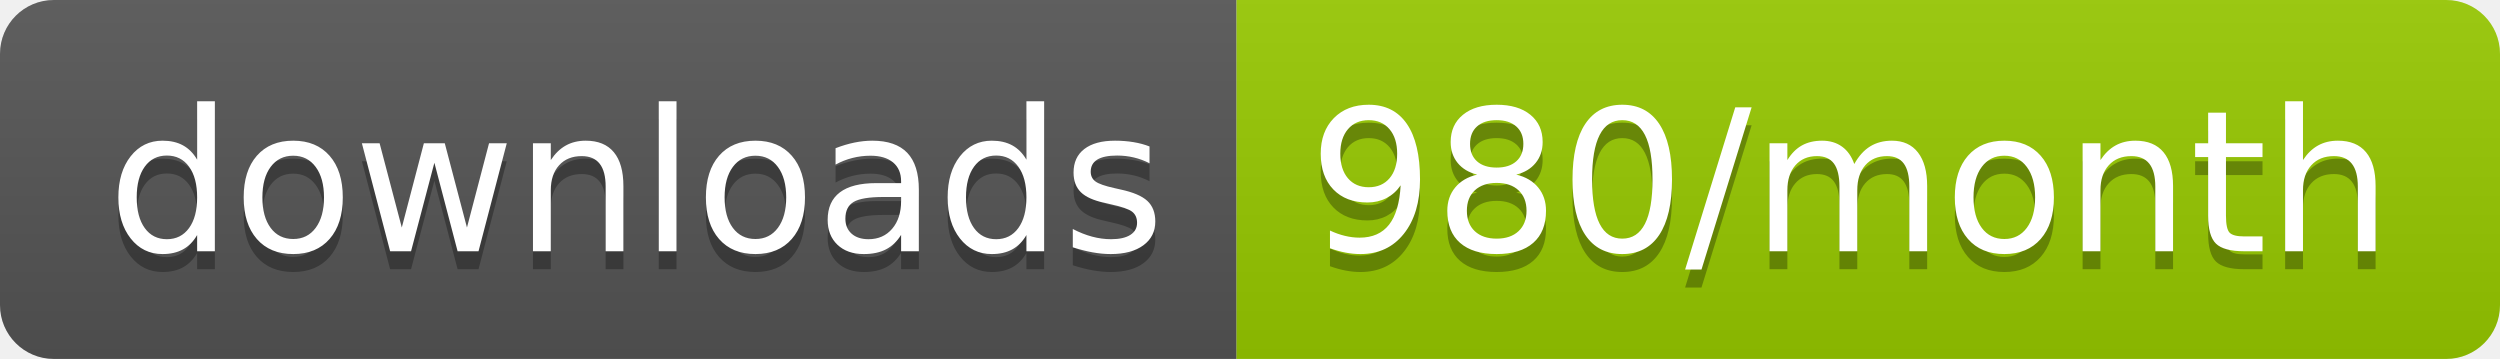
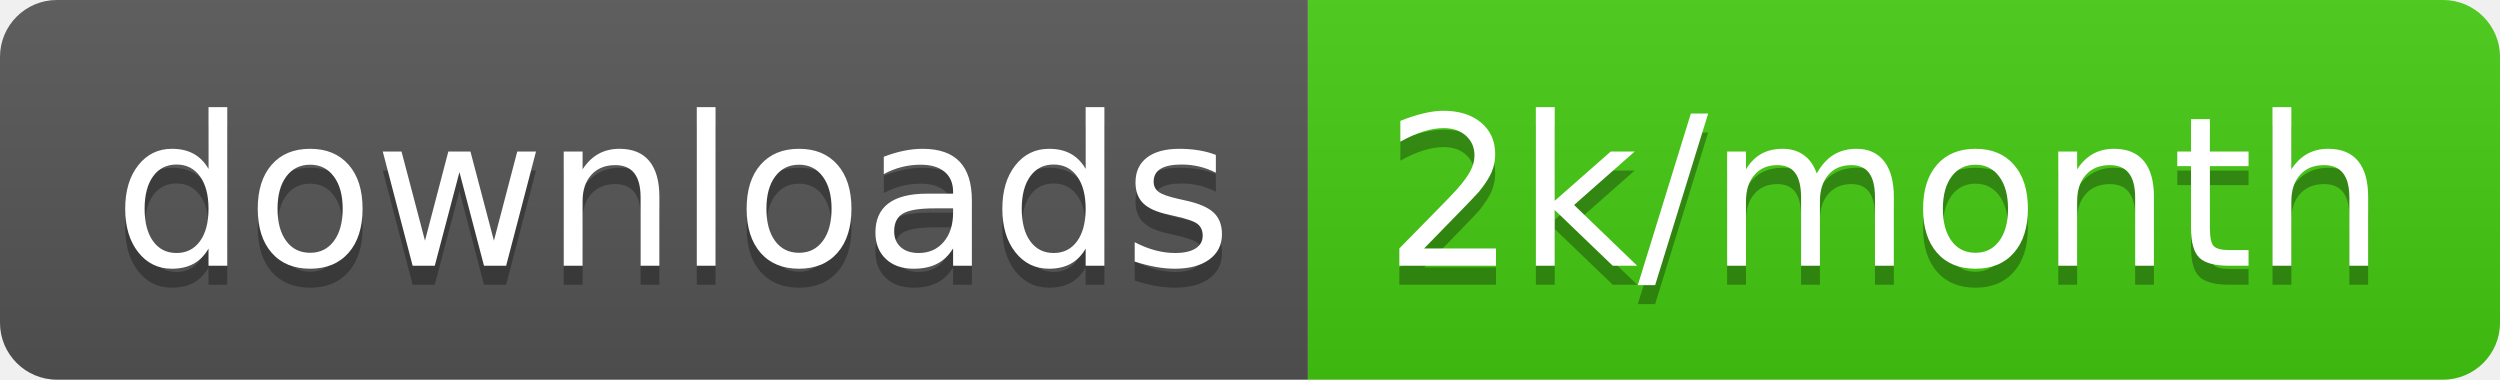
- <svg xmlns="http://www.w3.org/2000/svg" width="139.3" height="20">
+ <svg xmlns="http://www.w3.org/2000/svg" width="131.7" height="20">
  <linearGradient id="smooth" x2="0" y2="100%">
    <stop offset="0" stop-color="#bbb" stop-opacity=".1" />
    <stop offset="1" stop-opacity=".1" />
  </linearGradient>
  <clipPath id="round">
-     <rect width="139.3" height="20" rx="3" fill="#fff" />
+     <rect width="131.7" height="20" rx="3" fill="#fff" />
  </clipPath>
  <g clip-path="url(#round)">
    <rect width="68.9" height="20" fill="#555" />
-     <rect x="68.9" width="70.4" height="20" fill="#97CA00" />
-     <rect width="139.3" height="20" fill="url(#smooth)" />
+     <rect x="68.9" width="62.8" height="20" fill="#4c1" />
+     <rect width="131.7" height="20" fill="url(#smooth)" />
  </g>
  <g fill="#fff" text-anchor="middle" font-family="DejaVu Sans,Verdana,Geneva,sans-serif" font-size="110">
    <text x="354.5" y="150" fill="#010101" fill-opacity=".3" transform="scale(0.1)" textLength="589.0" lengthAdjust="spacing">downloads</text>
    <text x="354.5" y="140" transform="scale(0.1)" textLength="589.0" lengthAdjust="spacing">downloads</text>
-     <text x="1031.0" y="150" fill="#010101" fill-opacity=".3" transform="scale(0.1)" textLength="604.0" lengthAdjust="spacing">980/month</text>
-     <text x="1031.0" y="140" transform="scale(0.1)" textLength="604.0" lengthAdjust="spacing">980/month</text>
+     <text x="993" y="150" fill="#010101" fill-opacity=".3" transform="scale(0.1)" textLength="528.0" lengthAdjust="spacing">2k/month</text>
+     <text x="993" y="140" transform="scale(0.1)" textLength="528.0" lengthAdjust="spacing">2k/month</text>
  </g>
</svg>
